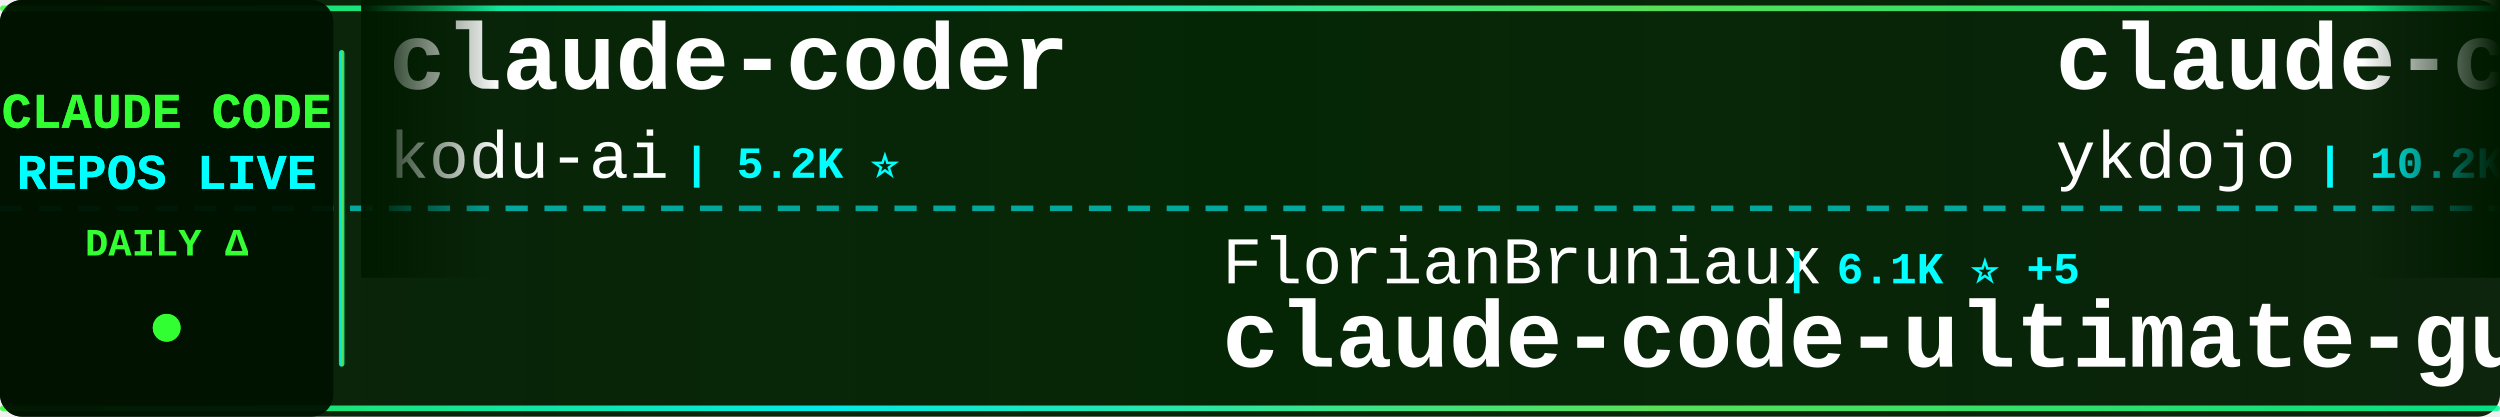
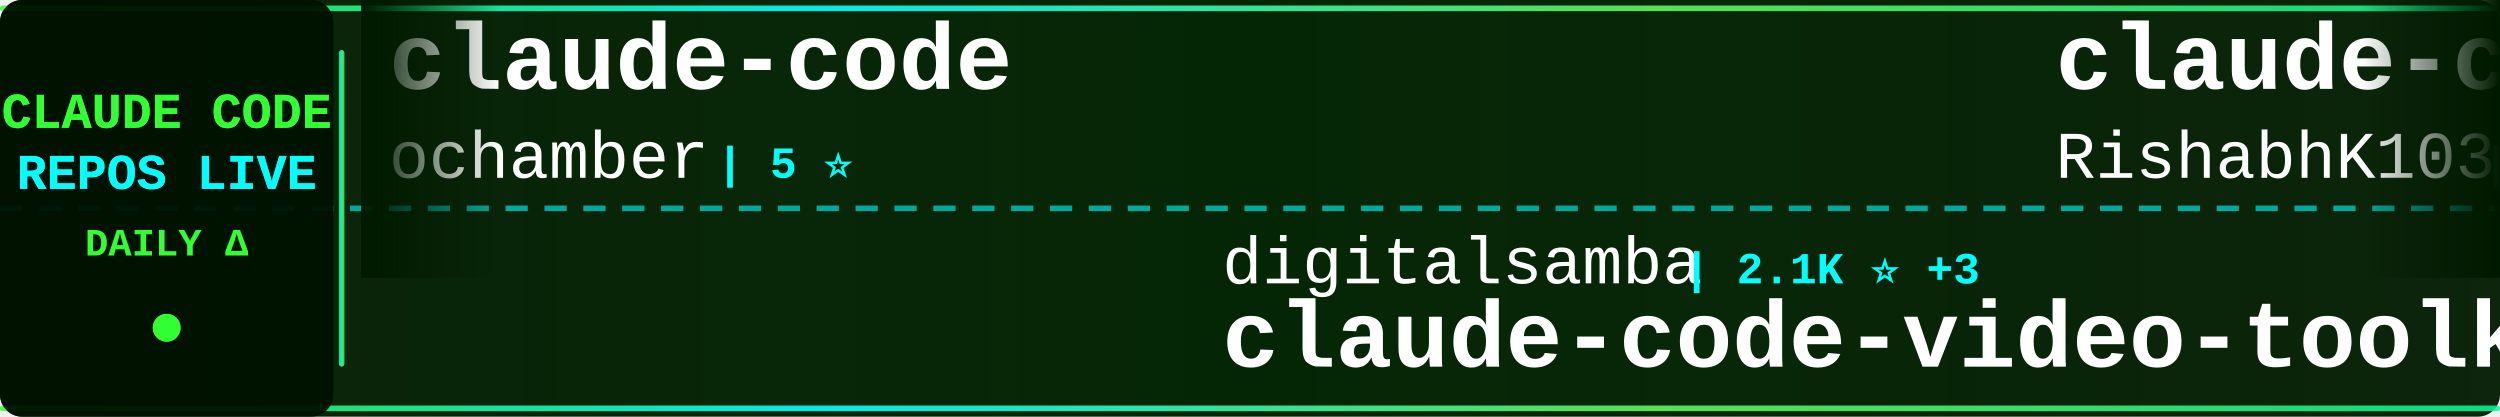
<svg xmlns="http://www.w3.org/2000/svg" width="900" height="150">
  <defs>
    <linearGradient id="tickerBg" x1="0%" y1="0%" x2="100%" y2="0%">
      <stop offset="0%" style="stop-color:#001a00;stop-opacity:0.95" />
      <stop offset="50%" style="stop-color:#002200;stop-opacity:0.98" />
      <stop offset="100%" style="stop-color:#001a00;stop-opacity:0.95" />
    </linearGradient>
    <linearGradient id="borderGrad" x1="0%" y1="0%" x2="100%" y2="0%">
      <stop offset="0%" style="stop-color:#33ff33;stop-opacity:0.85">
        <animate attributeName="stop-opacity" values="0.85;1;0.85" dur="2s" repeatCount="indefinite" />
      </stop>
      <stop offset="33%" style="stop-color:#00ffff;stop-opacity:0.9">
        <animate attributeName="stop-opacity" values="0.9;1;0.9" dur="2.2s" repeatCount="indefinite" />
      </stop>
      <stop offset="66%" style="stop-color:#66ff66;stop-opacity:0.85">
        <animate attributeName="stop-opacity" values="0.85;1;0.85" dur="1.8s" repeatCount="indefinite" />
      </stop>
      <stop offset="100%" style="stop-color:#00ff99;stop-opacity:0.85">
        <animate attributeName="stop-opacity" values="0.85;1;0.85" dur="2s" repeatCount="indefinite" />
      </stop>
    </linearGradient>
    <filter id="textGlow">
      <feGaussianBlur stdDeviation="0.1" result="coloredBlur" />
      <feMerge>
        <feMergeNode in="coloredBlur" />
        <feMergeNode in="SourceGraphic" />
      </feMerge>
    </filter>
    <filter id="metricGlow">
      <feGaussianBlur stdDeviation="0.2" result="coloredBlur" />
      <feMerge>
        <feMergeNode in="coloredBlur" />
        <feMergeNode in="SourceGraphic" />
      </feMerge>
    </filter>
    <linearGradient id="leftFade" x1="0%" y1="0%" x2="100%" y2="0%">
      <stop offset="0%" style="stop-color:#001a00;stop-opacity:1" />
      <stop offset="100%" style="stop-color:#001a00;stop-opacity:0" />
    </linearGradient>
    <linearGradient id="rightFade" x1="0%" y1="0%" x2="100%" y2="0%">
      <stop offset="0%" style="stop-color:#001a00;stop-opacity:0" />
      <stop offset="100%" style="stop-color:#001a00;stop-opacity:1" />
    </linearGradient>
  </defs>
  <rect width="900" height="150" fill="url(#tickerBg)" rx="8" />
  <rect x="0" y="2" width="900" height="2" fill="url(#borderGrad)" rx="1" />
  <rect x="0" y="146" width="900" height="2" fill="url(#borderGrad)" rx="1" />
  <line x1="0" y1="75" x2="900" y2="75" stroke="#00ffff" stroke-width="2" stroke-dasharray="8 6" opacity="0.6" />
  <rect x="0" y="0" width="120" height="150" fill="#001100" opacity="0.95" rx="8" />
  <text x="60" y="46" font-family="'Courier New', monospace" font-size="18" font-weight="bold" fill="#33ff33" text-anchor="middle" filter="url(#textGlow)">
    CLAUDE CODE
  </text>
  <text x="60" y="68" font-family="'Courier New', monospace" font-size="18" font-weight="bold" fill="#00ffff" text-anchor="middle" filter="url(#textGlow)">
    REPOS LIVE
  </text>
  <text x="60" y="92" font-family="'Courier New', monospace" font-size="14" font-weight="bold" fill="#33ff33" text-anchor="middle">
    DAILY Δ
  </text>
  <circle cx="60" cy="118" r="5" fill="#33ff33" filter="url(#metricGlow)">
    <animate attributeName="r" values="4;6;4" dur="1.5s" repeatCount="indefinite" />
    <animate attributeName="opacity" values="0.6;1;0.6" dur="1.5s" repeatCount="indefinite" />
  </circle>
  <rect x="122" y="18" width="2" height="114" fill="url(#borderGrad)" rx="1" />
  <clipPath id="tickerClip">
    <rect x="130" y="0" width="770" height="150" />
  </clipPath>
  <g clip-path="url(#tickerClip)">
    <g id="tickerItems">
      <animateTransform attributeName="transform" attributeType="XML" type="translate" from="0 0" to="-3000 0" dur="54s" repeatCount="indefinite" />
      <g transform="translate(0, 0)">
-         <text x="140" y="32" font-family="'Courier New', monospace" font-size="34" font-weight="bold" fill="#ffffff">claude-coder</text>
-         <text x="140" y="64" font-family="'Courier New', monospace" font-size="24" font-weight="normal" fill="#ffffff" opacity="1.0">kodu-ai</text>
-         <text x="246" y="64" font-family="'Courier New', monospace" font-size="16" font-weight="bold" fill="#00ffff"> | 5.2K ⭐</text>
+         <text x="140" y="32" font-family="'Courier New', monospace" font-size="34" font-weight="bold" fill="#ffffff">claude-code</text>
+         <text x="140" y="64" font-family="'Courier New', monospace" font-size="24" font-weight="normal" fill="#ffffff" opacity="1.0">ochamber</text>
+         <text x="258" y="64" font-family="'Courier New', monospace" font-size="16" font-weight="bold" fill="#00ffff"> | 5 ⭐</text>
      </g>
      <g transform="translate(300, 0)">
-         <text x="140" y="102" font-family="'Courier New', monospace" font-size="24" font-weight="normal" fill="#ffffff" opacity="1.0">FlorianBruniaux</text>
-         <text x="342" y="102" font-family="'Courier New', monospace" font-size="16" font-weight="bold" fill="#00ffff"> | 6.1K ⭐ +5</text>
-         <text x="140" y="132" font-family="'Courier New', monospace" font-size="34" font-weight="bold" fill="#ffffff">claude-code-ultimate-gui...</text>
+         <text x="140" y="102" font-family="'Courier New', monospace" font-size="24" font-weight="normal" fill="#ffffff" opacity="1.0">digitalsamba</text>
+         <text x="306" y="102" font-family="'Courier New', monospace" font-size="16" font-weight="bold" fill="#00ffff"> | 2.1K ⭐ +3</text>
+         <text x="140" y="132" font-family="'Courier New', monospace" font-size="34" font-weight="bold" fill="#ffffff">claude-code-video-toolki...</text>
      </g>
      <g transform="translate(600, 0)">
-         <text x="140" y="32" font-family="'Courier New', monospace" font-size="34" font-weight="bold" fill="#ffffff">claude-code-tips</text>
-         <text x="140" y="64" font-family="'Courier New', monospace" font-size="24" font-weight="normal" fill="#ffffff" opacity="1.0">ykdojo</text>
-         <text x="234" y="64" font-family="'Courier New', monospace" font-size="16" font-weight="bold" fill="#00ffff"> | 10.2K ⭐ +9</text>
+         <text x="140" y="32" font-family="'Courier New', monospace" font-size="34" font-weight="bold" fill="#ffffff">claude-code</text>
+         <text x="140" y="64" font-family="'Courier New', monospace" font-size="24" font-weight="normal" fill="#ffffff" opacity="1.0">RishabhK103</text>
+         <text x="294" y="64" font-family="'Courier New', monospace" font-size="16" font-weight="bold" fill="#00ffff"> | 106 ⭐</text>
      </g>
      <g transform="translate(900, 0)">
-         <text x="140" y="102" font-family="'Courier New', monospace" font-size="24" font-weight="normal" fill="#ffffff" opacity="1.0">musistudio</text>
-         <text x="282" y="102" font-family="'Courier New', monospace" font-size="16" font-weight="bold" fill="#00ffff"> | 37.5K ⭐ +9</text>
-         <text x="140" y="132" font-family="'Courier New', monospace" font-size="34" font-weight="bold" fill="#ffffff">claude-code-router</text>
+         <text x="140" y="102" font-family="'Courier New', monospace" font-size="24" font-weight="normal" fill="#ffffff" opacity="1.0">isboyjc</text>
+         <text x="246" y="102" font-family="'Courier New', monospace" font-size="16" font-weight="bold" fill="#00ffff"> | 162 ⭐</text>
+         <text x="140" y="132" font-family="'Courier New', monospace" font-size="34" font-weight="bold" fill="#ffffff">claude-code</text>
      </g>
      <g transform="translate(1200, 0)">
-         <text x="140" y="32" font-family="'Courier New', monospace" font-size="34" font-weight="bold" fill="#ffffff">claude-code-cli</text>
-         <text x="140" y="64" font-family="'Courier New', monospace" font-size="24" font-weight="normal" fill="#ffffff" opacity="1.0">huangserva</text>
-         <text x="282" y="64" font-family="'Courier New', monospace" font-size="16" font-weight="bold" fill="#00ffff"> | 630 ⭐</text>
+         <text x="140" y="32" font-family="'Courier New', monospace" font-size="34" font-weight="bold" fill="#ffffff">Dive-into-Claude-Code</text>
+         <text x="140" y="64" font-family="'Courier New', monospace" font-size="24" font-weight="normal" fill="#ffffff" opacity="1.0">VILA-Lab</text>
+         <text x="258" y="64" font-family="'Courier New', monospace" font-size="16" font-weight="bold" fill="#00ffff"> | 2.1K ⭐ +2</text>
      </g>
      <g transform="translate(1500, 0)">
-         <text x="140" y="102" font-family="'Courier New', monospace" font-size="24" font-weight="normal" fill="#ffffff" opacity="1.0">techjarves</text>
-         <text x="282" y="102" font-family="'Courier New', monospace" font-size="16" font-weight="bold" fill="#00ffff"> | 1.5K ⭐</text>
-         <text x="140" y="132" font-family="'Courier New', monospace" font-size="34" font-weight="bold" fill="#ffffff">ClaudeCode-Portable</text>
+         <text x="140" y="102" font-family="'Courier New', monospace" font-size="24" font-weight="normal" fill="#ffffff" opacity="1.0">disler</text>
+         <text x="234" y="102" font-family="'Courier New', monospace" font-size="16" font-weight="bold" fill="#00ffff"> | 1.7K ⭐</text>
+         <text x="140" y="132" font-family="'Courier New', monospace" font-size="34" font-weight="bold" fill="#ffffff">pi-vs-claude-code</text>
      </g>
      <g transform="translate(1800, 0)">
-         <text x="140" y="32" font-family="'Courier New', monospace" font-size="34" font-weight="bold" fill="#ffffff">awesome-claude-code-plug...</text>
-         <text x="140" y="64" font-family="'Courier New', monospace" font-size="24" font-weight="normal" fill="#ffffff" opacity="1.0">ccplugins</text>
-         <text x="270" y="64" font-family="'Courier New', monospace" font-size="16" font-weight="bold" fill="#00ffff"> | 955 ⭐ +1</text>
+         <text x="140" y="32" font-family="'Courier New', monospace" font-size="34" font-weight="bold" fill="#ffffff">claude-code</text>
+         <text x="140" y="64" font-family="'Courier New', monospace" font-size="24" font-weight="normal" fill="#ffffff" opacity="1.0">Tinkeringg-Lab</text>
+         <text x="330" y="64" font-family="'Courier New', monospace" font-size="16" font-weight="bold" fill="#00ffff"> | 214 ⭐</text>
      </g>
      <g transform="translate(2100, 0)">
-         <text x="140" y="102" font-family="'Courier New', monospace" font-size="24" font-weight="normal" fill="#ffffff" opacity="1.0">davila7</text>
-         <text x="246" y="102" font-family="'Courier New', monospace" font-size="16" font-weight="bold" fill="#00ffff"> | 32.1K ⭐ +45</text>
-         <text x="140" y="132" font-family="'Courier New', monospace" font-size="34" font-weight="bold" fill="#ffffff">claude-code-templates</text>
+         <text x="140" y="102" font-family="'Courier New', monospace" font-size="24" font-weight="normal" fill="#ffffff" opacity="1.0">huangserva</text>
+         <text x="282" y="102" font-family="'Courier New', monospace" font-size="16" font-weight="bold" fill="#00ffff"> | 630 ⭐</text>
+         <text x="140" y="132" font-family="'Courier New', monospace" font-size="34" font-weight="bold" fill="#ffffff">claude-code-cli</text>
      </g>
      <g transform="translate(2400, 0)">
-         <text x="140" y="32" font-family="'Courier New', monospace" font-size="34" font-weight="bold" fill="#ffffff">claude-code-engineering</text>
-         <text x="140" y="64" font-family="'Courier New', monospace" font-size="24" font-weight="normal" fill="#ffffff" opacity="1.0">huangjia2019</text>
-         <text x="306" y="64" font-family="'Courier New', monospace" font-size="16" font-weight="bold" fill="#00ffff"> | 1.1K ⭐</text>
+         <text x="140" y="32" font-family="'Courier New', monospace" font-size="34" font-weight="bold" fill="#ffffff">claude-code-harness</text>
+         <text x="140" y="64" font-family="'Courier New', monospace" font-size="24" font-weight="normal" fill="#ffffff" opacity="1.0">Chachamaru127</text>
+         <text x="318" y="64" font-family="'Courier New', monospace" font-size="16" font-weight="bold" fill="#00ffff"> | 3.1K ⭐ +1</text>
      </g>
      <g transform="translate(2700, 0)">
-         <text x="140" y="102" font-family="'Courier New', monospace" font-size="24" font-weight="normal" fill="#ffffff" opacity="1.0">fazxes</text>
-         <text x="234" y="102" font-family="'Courier New', monospace" font-size="16" font-weight="bold" fill="#00ffff"> | 244 ⭐ +2</text>
-         <text x="140" y="132" font-family="'Courier New', monospace" font-size="34" font-weight="bold" fill="#ffffff">Claude-code</text>
+         <text x="140" y="102" font-family="'Courier New', monospace" font-size="24" font-weight="normal" fill="#ffffff" opacity="1.0">pengchengneo</text>
+         <text x="306" y="102" font-family="'Courier New', monospace" font-size="16" font-weight="bold" fill="#00ffff"> | 1.8K ⭐</text>
+         <text x="140" y="132" font-family="'Courier New', monospace" font-size="34" font-weight="bold" fill="#ffffff">Claude-Code</text>
      </g>
      <g transform="translate(3000, 0)">
-         <text x="140" y="32" font-family="'Courier New', monospace" font-size="34" font-weight="bold" fill="#ffffff">claude-coder</text>
-         <text x="140" y="64" font-family="'Courier New', monospace" font-size="24" font-weight="normal" fill="#ffffff" opacity="1.0">kodu-ai</text>
-         <text x="246" y="64" font-family="'Courier New', monospace" font-size="16" font-weight="bold" fill="#00ffff"> | 5.2K ⭐</text>
+         <text x="140" y="32" font-family="'Courier New', monospace" font-size="34" font-weight="bold" fill="#ffffff">claude-code</text>
+         <text x="140" y="64" font-family="'Courier New', monospace" font-size="24" font-weight="normal" fill="#ffffff" opacity="1.0">ochamber</text>
+         <text x="258" y="64" font-family="'Courier New', monospace" font-size="16" font-weight="bold" fill="#00ffff"> | 5 ⭐</text>
      </g>
      <g transform="translate(3300, 0)">
-         <text x="140" y="102" font-family="'Courier New', monospace" font-size="24" font-weight="normal" fill="#ffffff" opacity="1.0">FlorianBruniaux</text>
-         <text x="342" y="102" font-family="'Courier New', monospace" font-size="16" font-weight="bold" fill="#00ffff"> | 6.1K ⭐ +5</text>
-         <text x="140" y="132" font-family="'Courier New', monospace" font-size="34" font-weight="bold" fill="#ffffff">claude-code-ultimate-gui...</text>
+         <text x="140" y="102" font-family="'Courier New', monospace" font-size="24" font-weight="normal" fill="#ffffff" opacity="1.0">digitalsamba</text>
+         <text x="306" y="102" font-family="'Courier New', monospace" font-size="16" font-weight="bold" fill="#00ffff"> | 2.1K ⭐ +3</text>
+         <text x="140" y="132" font-family="'Courier New', monospace" font-size="34" font-weight="bold" fill="#ffffff">claude-code-video-toolki...</text>
      </g>
      <g transform="translate(3600, 0)">
-         <text x="140" y="32" font-family="'Courier New', monospace" font-size="34" font-weight="bold" fill="#ffffff">claude-code-tips</text>
-         <text x="140" y="64" font-family="'Courier New', monospace" font-size="24" font-weight="normal" fill="#ffffff" opacity="1.0">ykdojo</text>
-         <text x="234" y="64" font-family="'Courier New', monospace" font-size="16" font-weight="bold" fill="#00ffff"> | 10.2K ⭐ +9</text>
+         <text x="140" y="32" font-family="'Courier New', monospace" font-size="34" font-weight="bold" fill="#ffffff">claude-code</text>
+         <text x="140" y="64" font-family="'Courier New', monospace" font-size="24" font-weight="normal" fill="#ffffff" opacity="1.0">RishabhK103</text>
+         <text x="294" y="64" font-family="'Courier New', monospace" font-size="16" font-weight="bold" fill="#00ffff"> | 106 ⭐</text>
      </g>
      <g transform="translate(3900, 0)">
-         <text x="140" y="102" font-family="'Courier New', monospace" font-size="24" font-weight="normal" fill="#ffffff" opacity="1.0">musistudio</text>
-         <text x="282" y="102" font-family="'Courier New', monospace" font-size="16" font-weight="bold" fill="#00ffff"> | 37.5K ⭐ +9</text>
-         <text x="140" y="132" font-family="'Courier New', monospace" font-size="34" font-weight="bold" fill="#ffffff">claude-code-router</text>
+         <text x="140" y="102" font-family="'Courier New', monospace" font-size="24" font-weight="normal" fill="#ffffff" opacity="1.0">isboyjc</text>
+         <text x="246" y="102" font-family="'Courier New', monospace" font-size="16" font-weight="bold" fill="#00ffff"> | 162 ⭐</text>
+         <text x="140" y="132" font-family="'Courier New', monospace" font-size="34" font-weight="bold" fill="#ffffff">claude-code</text>
      </g>
    </g>
  </g>
  <rect x="130" y="0" width="50" height="100" fill="url(#leftFade)" />
  <rect x="850" y="0" width="50" height="100" fill="url(#rightFade)" />
</svg>
